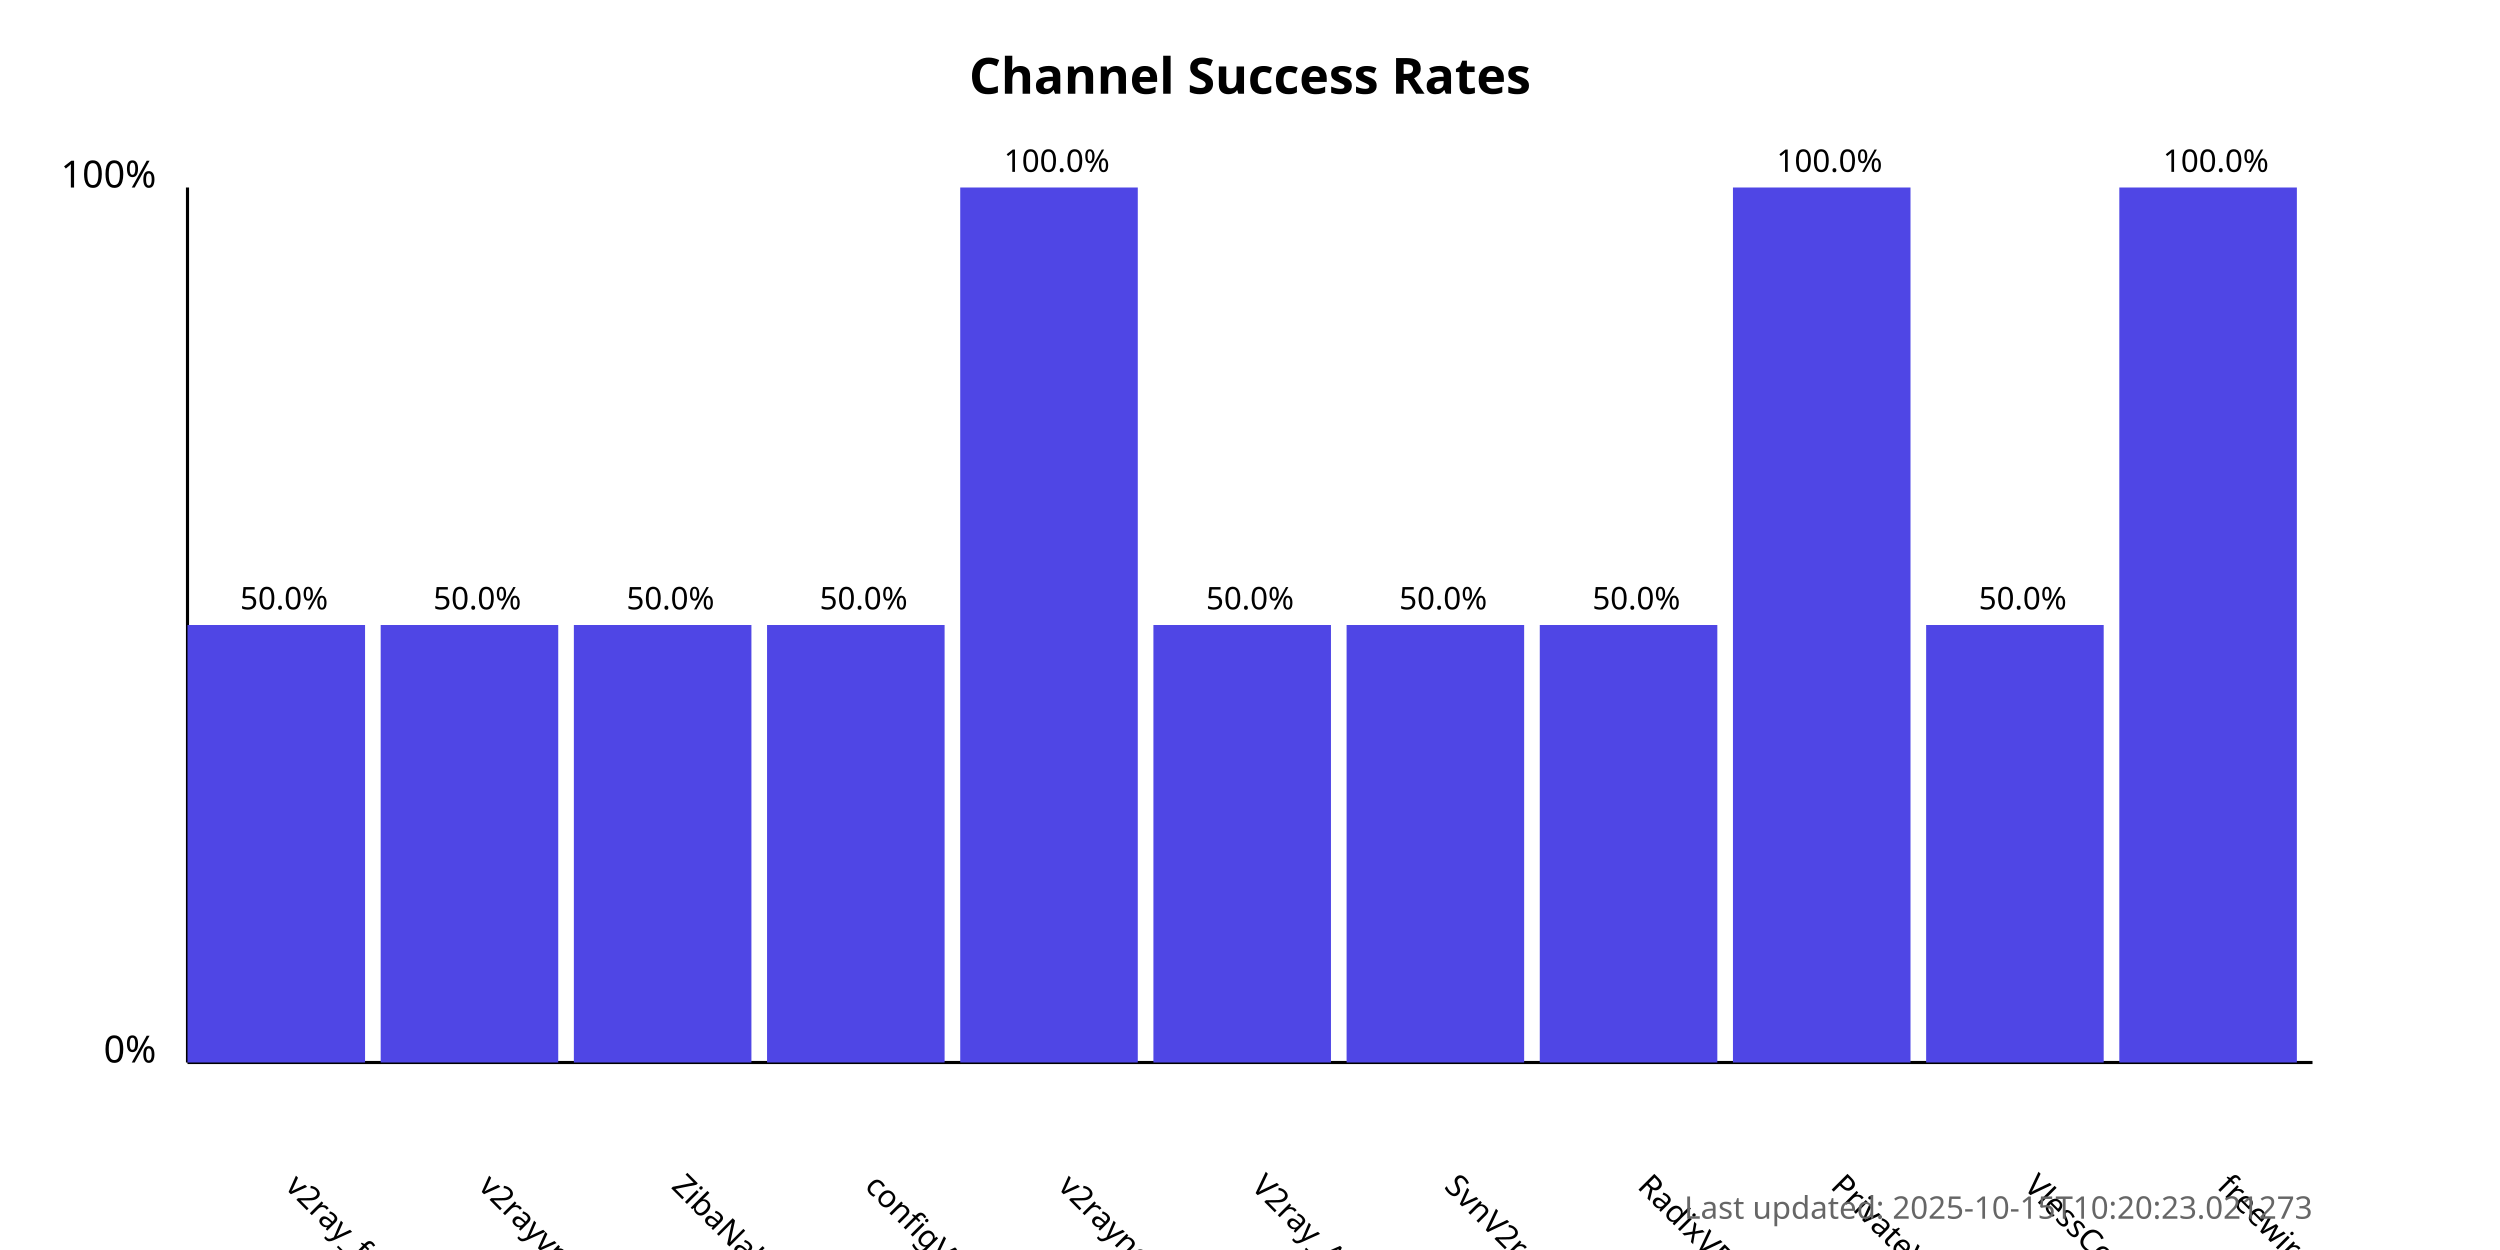
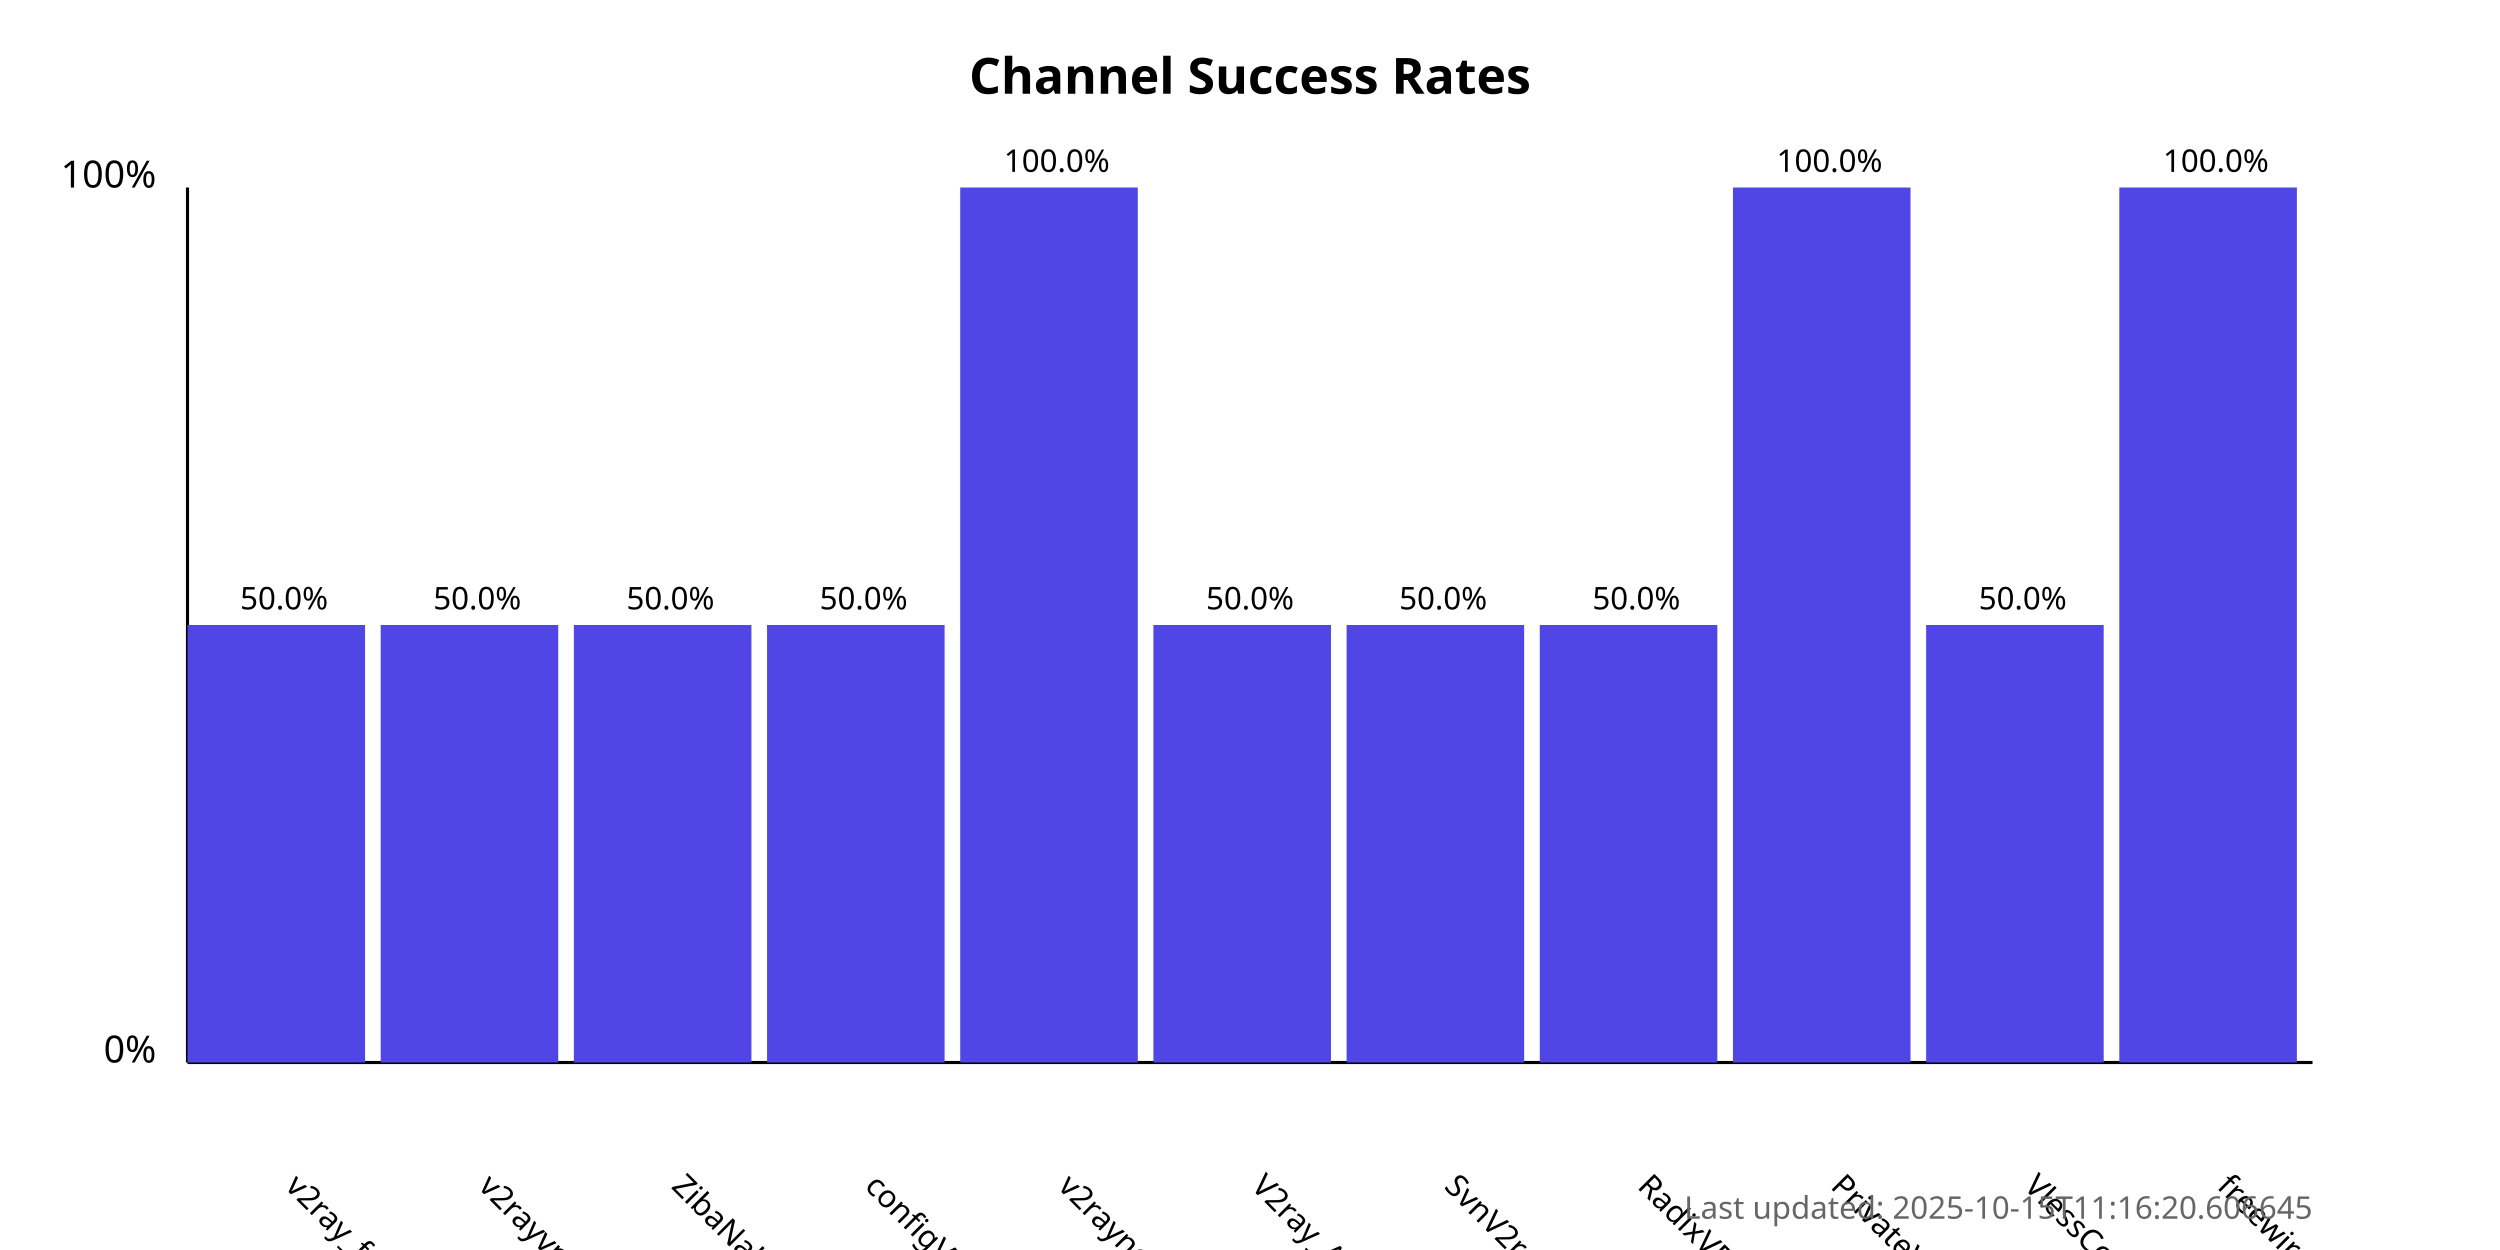
<svg xmlns="http://www.w3.org/2000/svg" width="800" height="400">
  <style>
            .chart-title { font: bold 16px sans-serif; }
            .axis-label { font: 12px sans-serif; }
            .tick-label { font: 10px sans-serif; }
            .bar { fill: #4f46e5; }
            .bar:hover { fill: #6366f1; }
            .timestamp { font: 10px sans-serif; fill: #666; }
        </style>
  <text x="400.0" y="30" text-anchor="middle" class="chart-title">
            Channel Success Rates
        </text>
  <line x1="60" y1="340" x2="60" y2="60" stroke="black" stroke-width="1" />
  <line x1="60" y1="340" x2="740" y2="340" stroke="black" stroke-width="1" />
  <text x="50" y="340" text-anchor="end" class="axis-label">0%</text>
  <text x="50" y="60" text-anchor="end" class="axis-label">100%</text>
  <g>
    <rect x="60" y="200.0" width="56.818" height="140.0" class="bar" />
    <text x="90.909" y="380" transform="rotate(45, 90.90909, 380)" text-anchor="start" class="tick-label">
                v2ray_free_conf
            </text>
    <text x="90.909" y="195.0" text-anchor="middle" class="tick-label">
                50.0%
            </text>
  </g>
  <g>
    <rect x="121.818" y="200.0" width="56.818" height="140.0" class="bar" />
    <text x="152.727" y="380" transform="rotate(45, 152.7273, 380)" text-anchor="start" class="tick-label">
                v2rayvpno
            </text>
    <text x="152.727" y="195.0" text-anchor="middle" class="tick-label">
                50.0%
            </text>
  </g>
  <g>
    <rect x="183.636" y="200.0" width="56.818" height="140.0" class="bar" />
    <text x="214.545" y="380" transform="rotate(45, 214.5455, 380)" text-anchor="start" class="tick-label">
                ZibaNabz
            </text>
    <text x="214.545" y="195.0" text-anchor="middle" class="tick-label">
                50.0%
            </text>
  </g>
  <g>
    <rect x="245.455" y="200.0" width="56.818" height="140.0" class="bar" />
    <text x="276.364" y="380" transform="rotate(45, 276.3636, 380)" text-anchor="start" class="tick-label">
                configV2rayForFree
            </text>
    <text x="276.364" y="195.0" text-anchor="middle" class="tick-label">
                50.0%
            </text>
  </g>
  <g>
    <rect x="307.273" y="60.0" width="56.818" height="280.0" class="bar" />
    <text x="338.182" y="380" transform="rotate(45, 338.1818, 380)" text-anchor="start" class="tick-label">
                v2rayngvpn
            </text>
    <text x="338.182" y="55.0" text-anchor="middle" class="tick-label">
                100.0%
            </text>
  </g>
  <g>
    <rect x="369.091" y="200.0" width="56.818" height="140.0" class="bar" />
    <text x="400.0" y="380" transform="rotate(45, 400.0, 380)" text-anchor="start" class="tick-label">
                V2ray_Alpha
            </text>
    <text x="400.0" y="195.0" text-anchor="middle" class="tick-label">
                50.0%
            </text>
  </g>
  <g>
    <rect x="430.909" y="200.0" width="56.818" height="140.0" class="bar" />
    <text x="461.818" y="380" transform="rotate(45, 461.8182, 380)" text-anchor="start" class="tick-label">
                SvnV2ray
            </text>
    <text x="461.818" y="195.0" text-anchor="middle" class="tick-label">
                50.0%
            </text>
  </g>
  <g>
    <rect x="492.727" y="200.0" width="56.818" height="140.0" class="bar" />
    <text x="523.636" y="380" transform="rotate(45, 523.6364, 380)" text-anchor="start" class="tick-label">
                RadixVPN
            </text>
    <text x="523.636" y="195.0" text-anchor="middle" class="tick-label">
                50.0%
            </text>
  </g>
  <g>
    <rect x="554.545" y="60.0" width="56.818" height="280.0" class="bar" />
    <text x="585.455" y="380" transform="rotate(45, 585.4545, 380)" text-anchor="start" class="tick-label">
                PrivateVPNs
            </text>
    <text x="585.455" y="55.0" text-anchor="middle" class="tick-label">
                100.0%
            </text>
  </g>
  <g>
    <rect x="616.364" y="200.0" width="56.818" height="140.0" class="bar" />
    <text x="647.273" y="380" transform="rotate(45, 647.2727, 380)" text-anchor="start" class="tick-label">
                VlessConfig
            </text>
    <text x="647.273" y="195.0" text-anchor="middle" class="tick-label">
                50.0%
            </text>
  </g>
  <g>
    <rect x="678.182" y="60.0" width="56.818" height="280.0" class="bar" />
    <text x="709.091" y="380" transform="rotate(45, 709.0909, 380)" text-anchor="start" class="tick-label">
                freewireguard
            </text>
    <text x="709.091" y="55.0" text-anchor="middle" class="tick-label">
                100.0%
            </text>
  </g>
  <text x="740" y="390" text-anchor="end" class="timestamp">
-             Last updated: 2025-10-15T10:20:23.021273
+             Last updated: 2025-10-15T11:16:20.606645
        </text>
</svg>
